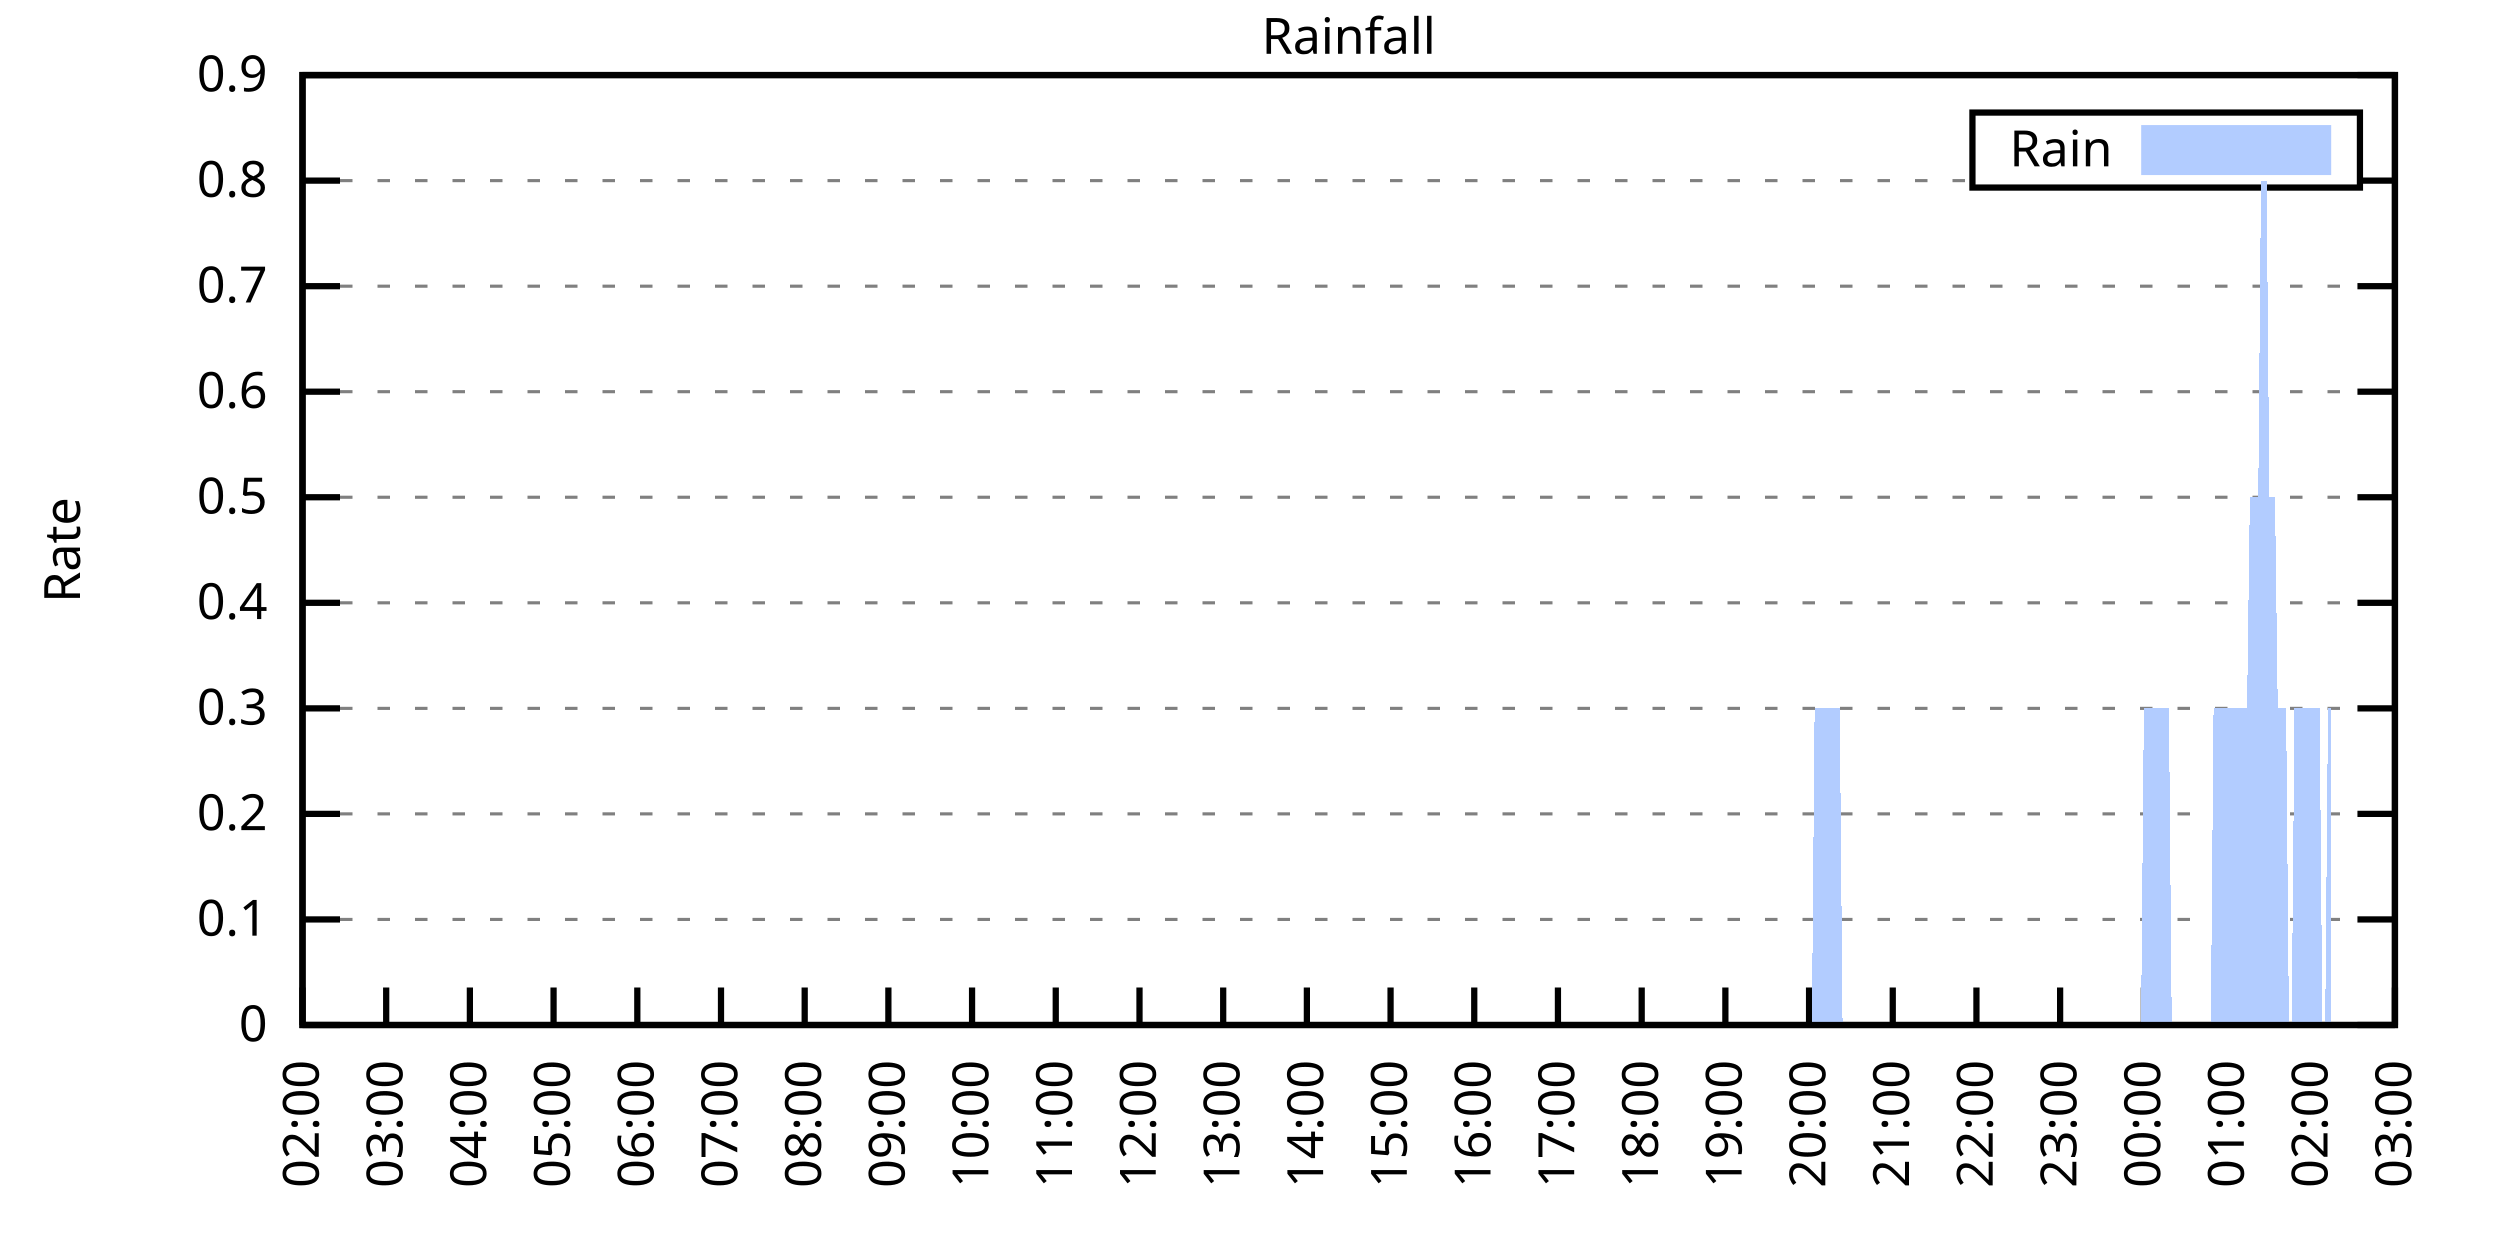
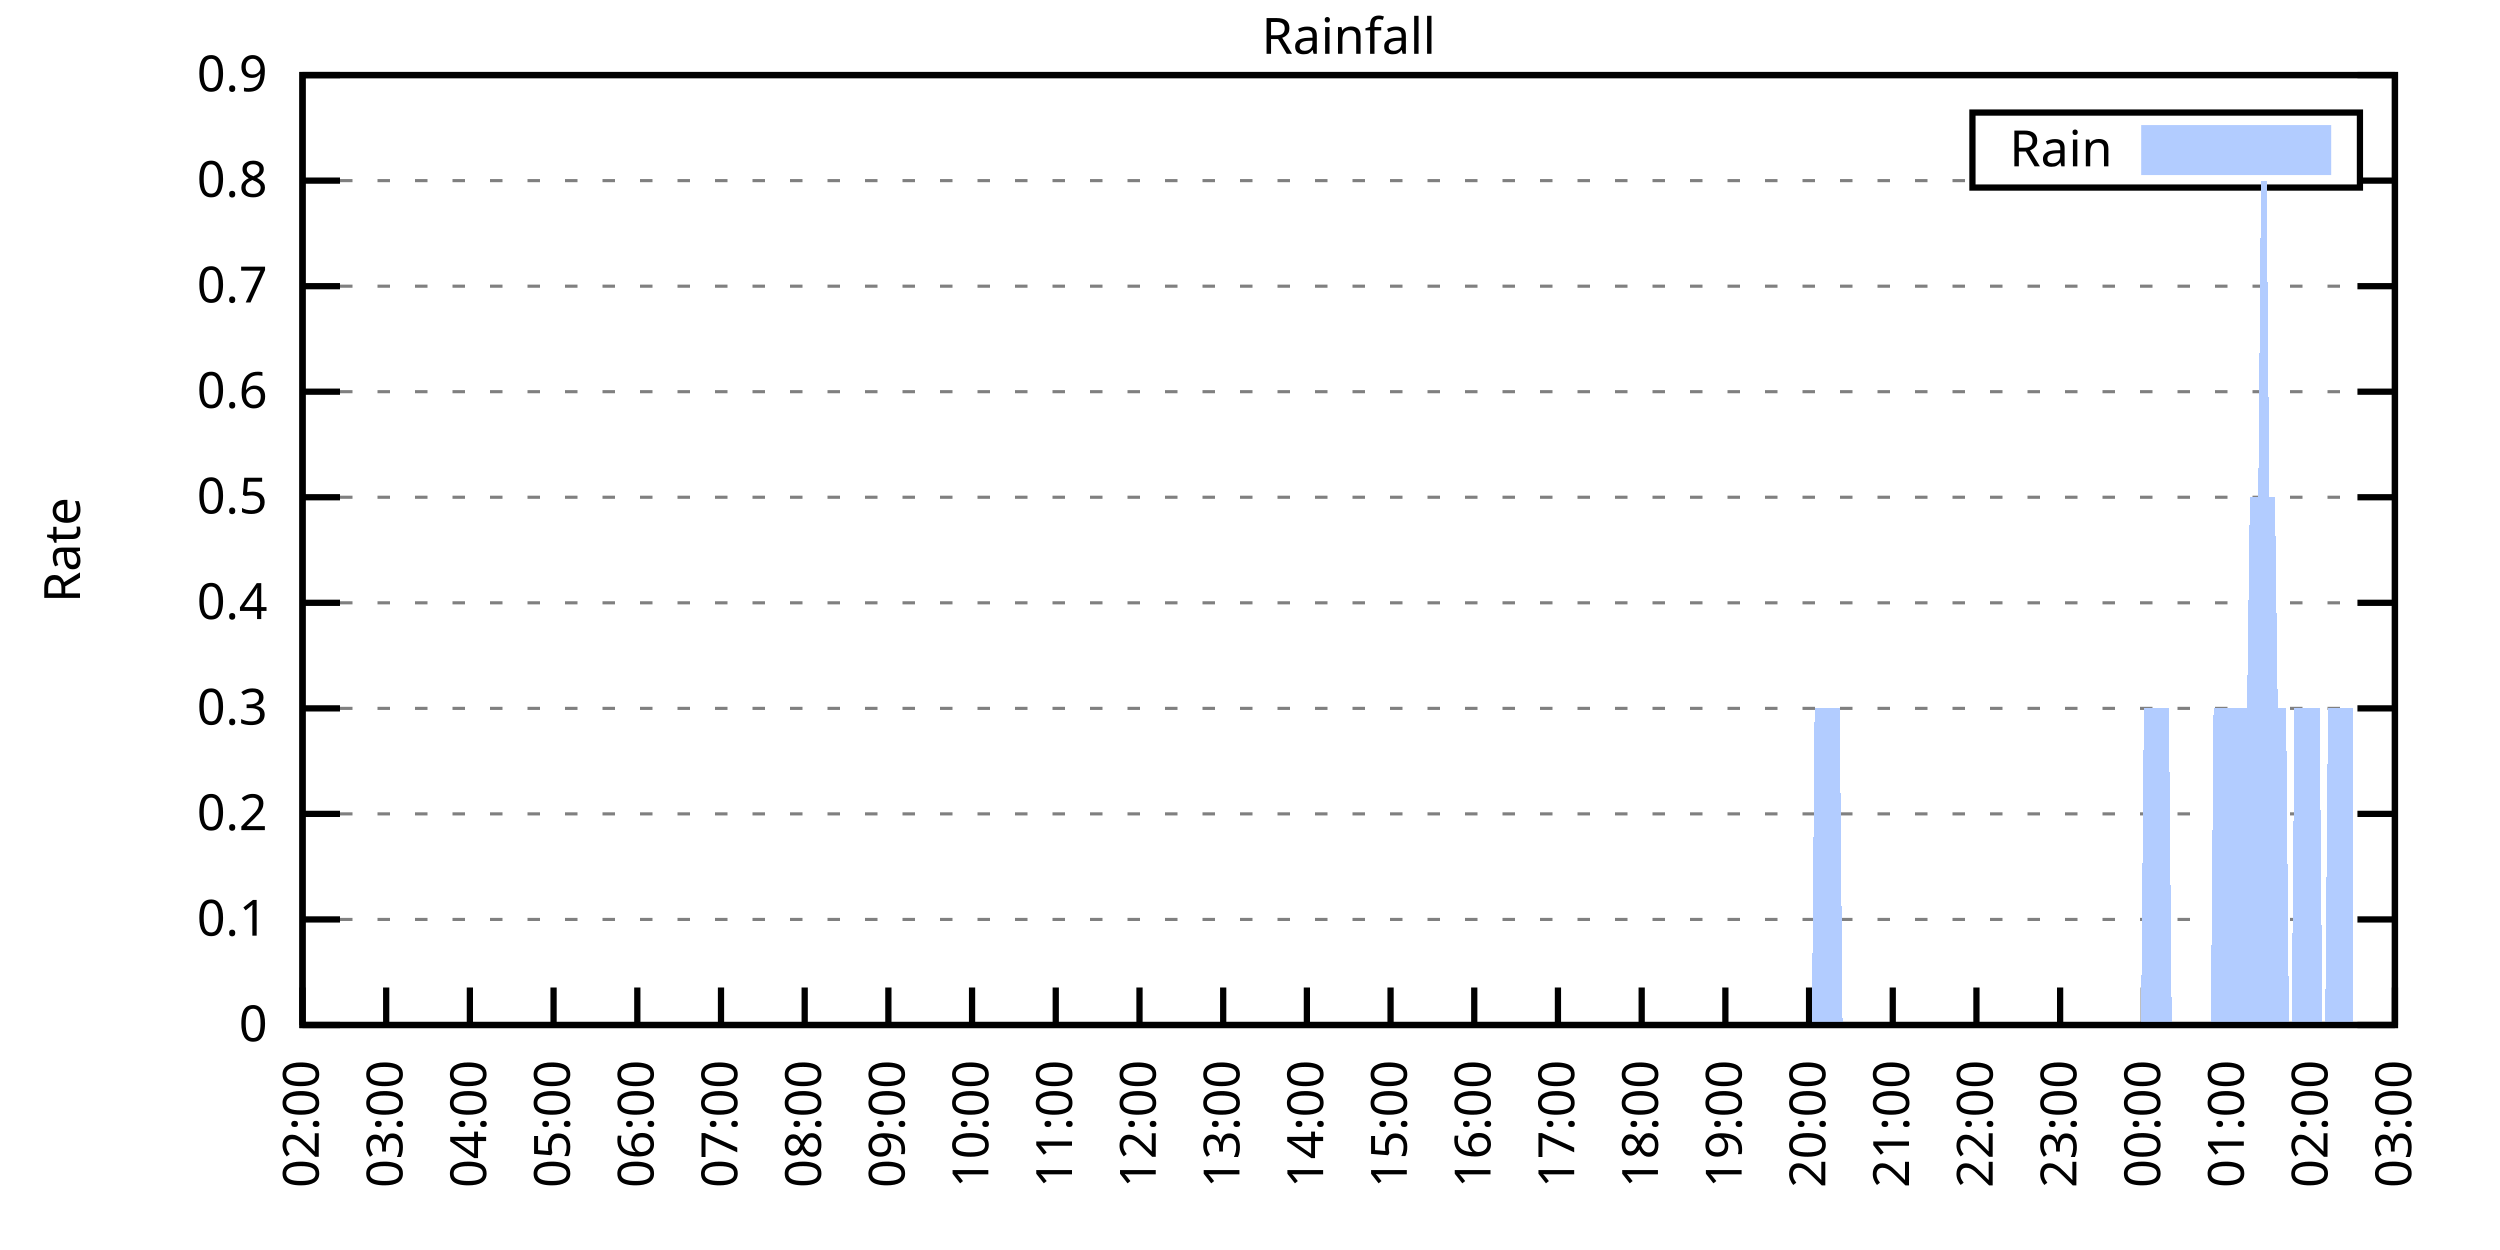
<svg xmlns="http://www.w3.org/2000/svg" xmlns:xlink="http://www.w3.org/1999/xlink" width="400" height="200" viewBox="0 0 400 200">
  <g id="gnuplot_canvas">
    <rect x="0" y="0" width="400" height="200" fill="none" />
    <defs>
      <circle id="gpDot" r="0.5" stroke-width="0.5" stroke="currentColor" />
      <path id="gpPt0" stroke-width="0.333" stroke="currentColor" d="M-1,0 h2 M0,-1 v2" />
      <path id="gpPt1" stroke-width="0.333" stroke="currentColor" d="M-1,-1 L1,1 M1,-1 L-1,1" />
      <path id="gpPt2" stroke-width="0.333" stroke="currentColor" d="M-1,0 L1,0 M0,-1 L0,1 M-1,-1 L1,1 M-1,1 L1,-1" />
      <rect id="gpPt3" stroke-width="0.333" stroke="currentColor" x="-1" y="-1" width="2" height="2" />
      <rect id="gpPt4" stroke-width="0.333" stroke="currentColor" fill="currentColor" x="-1" y="-1" width="2" height="2" />
      <circle id="gpPt5" stroke-width="0.333" stroke="currentColor" cx="0" cy="0" r="1" />
      <use xlink:href="#gpPt5" id="gpPt6" fill="currentColor" stroke="none" />
      <path id="gpPt7" stroke-width="0.333" stroke="currentColor" d="M0,-1.33 L-1.33,0.67 L1.33,0.67 z" />
      <use xlink:href="#gpPt7" id="gpPt8" fill="currentColor" stroke="none" />
      <use xlink:href="#gpPt7" id="gpPt9" stroke="currentColor" transform="rotate(180)" />
      <use xlink:href="#gpPt9" id="gpPt10" fill="currentColor" stroke="none" />
      <use xlink:href="#gpPt3" id="gpPt11" stroke="currentColor" transform="rotate(45)" />
      <use xlink:href="#gpPt11" id="gpPt12" fill="currentColor" stroke="none" />
      <path id="gpPt13" stroke-width="0.333" stroke="currentColor" d="M0,1.330 L1.265,0.411 L0.782,-1.067 L-0.782,-1.076 L-1.265,0.411 z" />
      <use xlink:href="#gpPt13" id="gpPt14" fill="currentColor" stroke="none" />
      <filter id="textbox" filterUnits="objectBoundingBox" x="0" y="0" height="1" width="1">
        <feFlood flood-color="white" flood-opacity="1" result="bgnd" />
        <feComposite in="SourceGraphic" in2="bgnd" operator="atop" />
      </filter>
      <filter id="greybox" filterUnits="objectBoundingBox" x="0" y="0" height="1" width="1">
        <feFlood flood-color="lightgrey" flood-opacity="1" result="grey" />
        <feComposite in="SourceGraphic" in2="grey" operator="atop" />
      </filter>
    </defs>
    <g fill="none" color="white" stroke="currentColor" stroke-width="1.00" stroke-linecap="butt" stroke-linejoin="miter">
</g>
    <g fill="none" color="black" stroke="currentColor" stroke-width="1.00" stroke-linecap="butt" stroke-linejoin="miter">
      <g stroke="none" shape-rendering="crispEdges">
        <polygon fill="rgb(255, 255, 255)" points="48.40,164.00 383.18,164.00 383.18,12.02 48.40,12.02 " />
      </g>
    </g>
    <g fill="none" color="black" stroke="currentColor" stroke-width="1.00" stroke-linecap="butt" stroke-linejoin="miter">
</g>
    <g fill="none" color="black" stroke="black" stroke-width="0.50" stroke-linecap="butt" stroke-linejoin="miter">
</g>
    <g fill="none" color="gray" stroke="currentColor" stroke-width="0.50" stroke-linecap="butt" stroke-linejoin="miter">
      <path stroke="gray" stroke-dasharray="2,4" class="gridline" d="M48.40,164.00 L383.19,164.00  " />
    </g>
    <g fill="none" color="gray" stroke="gray" stroke-width="1.00" stroke-linecap="butt" stroke-linejoin="miter">
</g>
    <g fill="none" color="black" stroke="currentColor" stroke-width="1.00" stroke-linecap="butt" stroke-linejoin="miter">
      <path stroke="black" d="M48.40,164.00 L54.40,164.00 M383.19,164.00 L377.19,164.00  " />
      <g transform="translate(42.80,166.60)" stroke="none" fill="black" font-family="Sans" font-size="8.00" text-anchor="end">
        <text>
          <tspan font-family="Sans"> 0</tspan>
        </text>
      </g>
    </g>
    <g fill="none" color="black" stroke="currentColor" stroke-width="1.00" stroke-linecap="butt" stroke-linejoin="miter">
</g>
    <g fill="none" color="black" stroke="black" stroke-width="0.50" stroke-linecap="butt" stroke-linejoin="miter">
</g>
    <g fill="none" color="gray" stroke="currentColor" stroke-width="0.50" stroke-linecap="butt" stroke-linejoin="miter">
      <path stroke="gray" stroke-dasharray="2,4" class="gridline" d="M48.40,147.11 L383.19,147.11  " />
    </g>
    <g fill="none" color="gray" stroke="gray" stroke-width="1.00" stroke-linecap="butt" stroke-linejoin="miter">
</g>
    <g fill="none" color="black" stroke="currentColor" stroke-width="1.00" stroke-linecap="butt" stroke-linejoin="miter">
      <path stroke="black" d="M48.40,147.11 L54.40,147.11 M383.19,147.11 L377.19,147.11  " />
      <g transform="translate(42.80,149.71)" stroke="none" fill="black" font-family="Sans" font-size="8.00" text-anchor="end">
        <text>
          <tspan font-family="Sans"> 0.1</tspan>
        </text>
      </g>
    </g>
    <g fill="none" color="black" stroke="currentColor" stroke-width="1.00" stroke-linecap="butt" stroke-linejoin="miter">
</g>
    <g fill="none" color="black" stroke="black" stroke-width="0.50" stroke-linecap="butt" stroke-linejoin="miter">
</g>
    <g fill="none" color="gray" stroke="currentColor" stroke-width="0.50" stroke-linecap="butt" stroke-linejoin="miter">
      <path stroke="gray" stroke-dasharray="2,4" class="gridline" d="M48.40,130.22 L383.19,130.22  " />
    </g>
    <g fill="none" color="gray" stroke="gray" stroke-width="1.00" stroke-linecap="butt" stroke-linejoin="miter">
</g>
    <g fill="none" color="black" stroke="currentColor" stroke-width="1.00" stroke-linecap="butt" stroke-linejoin="miter">
      <path stroke="black" d="M48.40,130.22 L54.40,130.22 M383.19,130.22 L377.19,130.22  " />
      <g transform="translate(42.80,132.82)" stroke="none" fill="black" font-family="Sans" font-size="8.00" text-anchor="end">
        <text>
          <tspan font-family="Sans"> 0.2</tspan>
        </text>
      </g>
    </g>
    <g fill="none" color="black" stroke="currentColor" stroke-width="1.00" stroke-linecap="butt" stroke-linejoin="miter">
</g>
    <g fill="none" color="black" stroke="black" stroke-width="0.50" stroke-linecap="butt" stroke-linejoin="miter">
</g>
    <g fill="none" color="gray" stroke="currentColor" stroke-width="0.50" stroke-linecap="butt" stroke-linejoin="miter">
      <path stroke="gray" stroke-dasharray="2,4" class="gridline" d="M48.40,113.34 L383.19,113.34  " />
    </g>
    <g fill="none" color="gray" stroke="gray" stroke-width="1.00" stroke-linecap="butt" stroke-linejoin="miter">
</g>
    <g fill="none" color="black" stroke="currentColor" stroke-width="1.00" stroke-linecap="butt" stroke-linejoin="miter">
      <path stroke="black" d="M48.40,113.34 L54.40,113.34 M383.19,113.34 L377.19,113.34  " />
      <g transform="translate(42.80,115.94)" stroke="none" fill="black" font-family="Sans" font-size="8.00" text-anchor="end">
        <text>
          <tspan font-family="Sans"> 0.3</tspan>
        </text>
      </g>
    </g>
    <g fill="none" color="black" stroke="currentColor" stroke-width="1.00" stroke-linecap="butt" stroke-linejoin="miter">
</g>
    <g fill="none" color="black" stroke="black" stroke-width="0.50" stroke-linecap="butt" stroke-linejoin="miter">
</g>
    <g fill="none" color="gray" stroke="currentColor" stroke-width="0.50" stroke-linecap="butt" stroke-linejoin="miter">
      <path stroke="gray" stroke-dasharray="2,4" class="gridline" d="M48.40,96.45 L383.19,96.45  " />
    </g>
    <g fill="none" color="gray" stroke="gray" stroke-width="1.00" stroke-linecap="butt" stroke-linejoin="miter">
</g>
    <g fill="none" color="black" stroke="currentColor" stroke-width="1.00" stroke-linecap="butt" stroke-linejoin="miter">
      <path stroke="black" d="M48.40,96.45 L54.40,96.45 M383.19,96.45 L377.19,96.45  " />
      <g transform="translate(42.80,99.05)" stroke="none" fill="black" font-family="Sans" font-size="8.00" text-anchor="end">
        <text>
          <tspan font-family="Sans"> 0.4</tspan>
        </text>
      </g>
    </g>
    <g fill="none" color="black" stroke="currentColor" stroke-width="1.00" stroke-linecap="butt" stroke-linejoin="miter">
</g>
    <g fill="none" color="black" stroke="black" stroke-width="0.50" stroke-linecap="butt" stroke-linejoin="miter">
</g>
    <g fill="none" color="gray" stroke="currentColor" stroke-width="0.50" stroke-linecap="butt" stroke-linejoin="miter">
      <path stroke="gray" stroke-dasharray="2,4" class="gridline" d="M48.40,79.56 L383.19,79.56  " />
    </g>
    <g fill="none" color="gray" stroke="gray" stroke-width="1.00" stroke-linecap="butt" stroke-linejoin="miter">
</g>
    <g fill="none" color="black" stroke="currentColor" stroke-width="1.00" stroke-linecap="butt" stroke-linejoin="miter">
      <path stroke="black" d="M48.40,79.56 L54.40,79.56 M383.19,79.56 L377.19,79.56  " />
      <g transform="translate(42.80,82.16)" stroke="none" fill="black" font-family="Sans" font-size="8.00" text-anchor="end">
        <text>
          <tspan font-family="Sans"> 0.5</tspan>
        </text>
      </g>
    </g>
    <g fill="none" color="black" stroke="currentColor" stroke-width="1.00" stroke-linecap="butt" stroke-linejoin="miter">
</g>
    <g fill="none" color="black" stroke="black" stroke-width="0.50" stroke-linecap="butt" stroke-linejoin="miter">
</g>
    <g fill="none" color="gray" stroke="currentColor" stroke-width="0.50" stroke-linecap="butt" stroke-linejoin="miter">
      <path stroke="gray" stroke-dasharray="2,4" class="gridline" d="M48.40,62.67 L383.19,62.67  " />
    </g>
    <g fill="none" color="gray" stroke="gray" stroke-width="1.00" stroke-linecap="butt" stroke-linejoin="miter">
</g>
    <g fill="none" color="black" stroke="currentColor" stroke-width="1.00" stroke-linecap="butt" stroke-linejoin="miter">
      <path stroke="black" d="M48.40,62.67 L54.40,62.67 M383.19,62.67 L377.19,62.67  " />
      <g transform="translate(42.80,65.27)" stroke="none" fill="black" font-family="Sans" font-size="8.00" text-anchor="end">
        <text>
          <tspan font-family="Sans"> 0.6</tspan>
        </text>
      </g>
    </g>
    <g fill="none" color="black" stroke="currentColor" stroke-width="1.00" stroke-linecap="butt" stroke-linejoin="miter">
</g>
    <g fill="none" color="black" stroke="black" stroke-width="0.50" stroke-linecap="butt" stroke-linejoin="miter">
</g>
    <g fill="none" color="gray" stroke="currentColor" stroke-width="0.50" stroke-linecap="butt" stroke-linejoin="miter">
      <path stroke="gray" stroke-dasharray="2,4" class="gridline" d="M48.40,45.79 L383.19,45.79  " />
    </g>
    <g fill="none" color="gray" stroke="gray" stroke-width="1.00" stroke-linecap="butt" stroke-linejoin="miter">
</g>
    <g fill="none" color="black" stroke="currentColor" stroke-width="1.00" stroke-linecap="butt" stroke-linejoin="miter">
      <path stroke="black" d="M48.40,45.79 L54.40,45.79 M383.19,45.79 L377.19,45.79  " />
      <g transform="translate(42.80,48.39)" stroke="none" fill="black" font-family="Sans" font-size="8.00" text-anchor="end">
        <text>
          <tspan font-family="Sans"> 0.7</tspan>
        </text>
      </g>
    </g>
    <g fill="none" color="black" stroke="currentColor" stroke-width="1.00" stroke-linecap="butt" stroke-linejoin="miter">
</g>
    <g fill="none" color="black" stroke="black" stroke-width="0.50" stroke-linecap="butt" stroke-linejoin="miter">
</g>
    <g fill="none" color="gray" stroke="currentColor" stroke-width="0.50" stroke-linecap="butt" stroke-linejoin="miter">
      <path stroke="gray" stroke-dasharray="2,4" class="gridline" d="M48.40,28.90 L315.59,28.90 M377.59,28.90 L383.19,28.90  " />
    </g>
    <g fill="none" color="gray" stroke="gray" stroke-width="1.00" stroke-linecap="butt" stroke-linejoin="miter">
</g>
    <g fill="none" color="black" stroke="currentColor" stroke-width="1.00" stroke-linecap="butt" stroke-linejoin="miter">
      <path stroke="black" d="M48.40,28.90 L54.40,28.90 M383.19,28.90 L377.19,28.90  " />
      <g transform="translate(42.80,31.50)" stroke="none" fill="black" font-family="Sans" font-size="8.00" text-anchor="end">
        <text>
          <tspan font-family="Sans"> 0.8</tspan>
        </text>
      </g>
    </g>
    <g fill="none" color="black" stroke="currentColor" stroke-width="1.00" stroke-linecap="butt" stroke-linejoin="miter">
</g>
    <g fill="none" color="black" stroke="black" stroke-width="0.50" stroke-linecap="butt" stroke-linejoin="miter">
</g>
    <g fill="none" color="gray" stroke="currentColor" stroke-width="0.50" stroke-linecap="butt" stroke-linejoin="miter">
      <path stroke="gray" stroke-dasharray="2,4" class="gridline" d="M48.40,12.01 L383.19,12.01  " />
    </g>
    <g fill="none" color="gray" stroke="gray" stroke-width="1.00" stroke-linecap="butt" stroke-linejoin="miter">
</g>
    <g fill="none" color="black" stroke="currentColor" stroke-width="1.00" stroke-linecap="butt" stroke-linejoin="miter">
      <path stroke="black" d="M48.40,12.01 L54.40,12.01 M383.19,12.01 L377.19,12.01  " />
      <g transform="translate(42.80,14.61)" stroke="none" fill="black" font-family="Sans" font-size="8.00" text-anchor="end">
        <text>
          <tspan font-family="Sans"> 0.9</tspan>
        </text>
      </g>
    </g>
    <g fill="none" color="black" stroke="currentColor" stroke-width="1.00" stroke-linecap="butt" stroke-linejoin="miter">
      <path stroke="black" d="M48.40,164.00 L48.40,158.00  " />
      <g transform="translate(51.00,169.60) rotate(270.00)" stroke="none" fill="black" font-family="Sans" font-size="8.00" text-anchor="end">
        <text>
          <tspan font-family="Sans">02:00</tspan>
        </text>
      </g>
    </g>
    <g fill="none" color="black" stroke="currentColor" stroke-width="1.00" stroke-linecap="butt" stroke-linejoin="miter">
      <path stroke="black" d="M61.79,164.00 L61.79,158.00  " />
      <g transform="translate(64.39,169.60) rotate(270.00)" stroke="none" fill="black" font-family="Sans" font-size="8.00" text-anchor="end">
        <text>
          <tspan font-family="Sans">03:00</tspan>
        </text>
      </g>
    </g>
    <g fill="none" color="black" stroke="currentColor" stroke-width="1.00" stroke-linecap="butt" stroke-linejoin="miter">
      <path stroke="black" d="M75.18,164.00 L75.18,158.00  " />
      <g transform="translate(77.78,169.60) rotate(270.00)" stroke="none" fill="black" font-family="Sans" font-size="8.00" text-anchor="end">
        <text>
          <tspan font-family="Sans">04:00</tspan>
        </text>
      </g>
    </g>
    <g fill="none" color="black" stroke="currentColor" stroke-width="1.00" stroke-linecap="butt" stroke-linejoin="miter">
      <path stroke="black" d="M88.57,164.00 L88.57,158.00  " />
      <g transform="translate(91.17,169.60) rotate(270.00)" stroke="none" fill="black" font-family="Sans" font-size="8.00" text-anchor="end">
        <text>
          <tspan font-family="Sans">05:00</tspan>
        </text>
      </g>
    </g>
    <g fill="none" color="black" stroke="currentColor" stroke-width="1.00" stroke-linecap="butt" stroke-linejoin="miter">
      <path stroke="black" d="M101.97,164.00 L101.97,158.00  " />
      <g transform="translate(104.57,169.60) rotate(270.00)" stroke="none" fill="black" font-family="Sans" font-size="8.00" text-anchor="end">
        <text>
          <tspan font-family="Sans">06:00</tspan>
        </text>
      </g>
    </g>
    <g fill="none" color="black" stroke="currentColor" stroke-width="1.00" stroke-linecap="butt" stroke-linejoin="miter">
      <path stroke="black" d="M115.36,164.00 L115.36,158.00  " />
      <g transform="translate(117.96,169.60) rotate(270.00)" stroke="none" fill="black" font-family="Sans" font-size="8.00" text-anchor="end">
        <text>
          <tspan font-family="Sans">07:00</tspan>
        </text>
      </g>
    </g>
    <g fill="none" color="black" stroke="currentColor" stroke-width="1.00" stroke-linecap="butt" stroke-linejoin="miter">
      <path stroke="black" d="M128.75,164.00 L128.75,158.00  " />
      <g transform="translate(131.35,169.60) rotate(270.00)" stroke="none" fill="black" font-family="Sans" font-size="8.00" text-anchor="end">
        <text>
          <tspan font-family="Sans">08:00</tspan>
        </text>
      </g>
    </g>
    <g fill="none" color="black" stroke="currentColor" stroke-width="1.00" stroke-linecap="butt" stroke-linejoin="miter">
      <path stroke="black" d="M142.14,164.00 L142.14,158.00  " />
      <g transform="translate(144.74,169.60) rotate(270.00)" stroke="none" fill="black" font-family="Sans" font-size="8.00" text-anchor="end">
        <text>
          <tspan font-family="Sans">09:00</tspan>
        </text>
      </g>
    </g>
    <g fill="none" color="black" stroke="currentColor" stroke-width="1.00" stroke-linecap="butt" stroke-linejoin="miter">
      <path stroke="black" d="M155.53,164.00 L155.53,158.00  " />
      <g transform="translate(158.13,169.60) rotate(270.00)" stroke="none" fill="black" font-family="Sans" font-size="8.00" text-anchor="end">
        <text>
          <tspan font-family="Sans">10:00</tspan>
        </text>
      </g>
    </g>
    <g fill="none" color="black" stroke="currentColor" stroke-width="1.00" stroke-linecap="butt" stroke-linejoin="miter">
      <path stroke="black" d="M168.92,164.00 L168.92,158.00  " />
      <g transform="translate(171.52,169.60) rotate(270.00)" stroke="none" fill="black" font-family="Sans" font-size="8.00" text-anchor="end">
        <text>
          <tspan font-family="Sans">11:00</tspan>
        </text>
      </g>
    </g>
    <g fill="none" color="black" stroke="currentColor" stroke-width="1.00" stroke-linecap="butt" stroke-linejoin="miter">
      <path stroke="black" d="M182.32,164.00 L182.32,158.00  " />
      <g transform="translate(184.92,169.60) rotate(270.00)" stroke="none" fill="black" font-family="Sans" font-size="8.00" text-anchor="end">
        <text>
          <tspan font-family="Sans">12:00</tspan>
        </text>
      </g>
    </g>
    <g fill="none" color="black" stroke="currentColor" stroke-width="1.00" stroke-linecap="butt" stroke-linejoin="miter">
      <path stroke="black" d="M195.71,164.00 L195.71,158.00  " />
      <g transform="translate(198.31,169.60) rotate(270.00)" stroke="none" fill="black" font-family="Sans" font-size="8.00" text-anchor="end">
        <text>
          <tspan font-family="Sans">13:00</tspan>
        </text>
      </g>
    </g>
    <g fill="none" color="black" stroke="currentColor" stroke-width="1.00" stroke-linecap="butt" stroke-linejoin="miter">
      <path stroke="black" d="M209.10,164.00 L209.10,158.00  " />
      <g transform="translate(211.70,169.60) rotate(270.00)" stroke="none" fill="black" font-family="Sans" font-size="8.00" text-anchor="end">
        <text>
          <tspan font-family="Sans">14:00</tspan>
        </text>
      </g>
    </g>
    <g fill="none" color="black" stroke="currentColor" stroke-width="1.00" stroke-linecap="butt" stroke-linejoin="miter">
      <path stroke="black" d="M222.49,164.00 L222.49,158.00  " />
      <g transform="translate(225.09,169.60) rotate(270.00)" stroke="none" fill="black" font-family="Sans" font-size="8.00" text-anchor="end">
        <text>
          <tspan font-family="Sans">15:00</tspan>
        </text>
      </g>
    </g>
    <g fill="none" color="black" stroke="currentColor" stroke-width="1.00" stroke-linecap="butt" stroke-linejoin="miter">
      <path stroke="black" d="M235.88,164.00 L235.88,158.00  " />
      <g transform="translate(238.48,169.60) rotate(270.00)" stroke="none" fill="black" font-family="Sans" font-size="8.00" text-anchor="end">
        <text>
          <tspan font-family="Sans">16:00</tspan>
        </text>
      </g>
    </g>
    <g fill="none" color="black" stroke="currentColor" stroke-width="1.00" stroke-linecap="butt" stroke-linejoin="miter">
      <path stroke="black" d="M249.27,164.00 L249.27,158.00  " />
      <g transform="translate(251.87,169.60) rotate(270.00)" stroke="none" fill="black" font-family="Sans" font-size="8.00" text-anchor="end">
        <text>
          <tspan font-family="Sans">17:00</tspan>
        </text>
      </g>
    </g>
    <g fill="none" color="black" stroke="currentColor" stroke-width="1.00" stroke-linecap="butt" stroke-linejoin="miter">
      <path stroke="black" d="M262.67,164.00 L262.67,158.00  " />
      <g transform="translate(265.27,169.60) rotate(270.00)" stroke="none" fill="black" font-family="Sans" font-size="8.00" text-anchor="end">
        <text>
          <tspan font-family="Sans">18:00</tspan>
        </text>
      </g>
    </g>
    <g fill="none" color="black" stroke="currentColor" stroke-width="1.00" stroke-linecap="butt" stroke-linejoin="miter">
      <path stroke="black" d="M276.06,164.00 L276.06,158.00  " />
      <g transform="translate(278.66,169.60) rotate(270.00)" stroke="none" fill="black" font-family="Sans" font-size="8.00" text-anchor="end">
        <text>
          <tspan font-family="Sans">19:00</tspan>
        </text>
      </g>
    </g>
    <g fill="none" color="black" stroke="currentColor" stroke-width="1.00" stroke-linecap="butt" stroke-linejoin="miter">
      <path stroke="black" d="M289.45,164.00 L289.45,158.00  " />
      <g transform="translate(292.05,169.60) rotate(270.00)" stroke="none" fill="black" font-family="Sans" font-size="8.00" text-anchor="end">
        <text>
          <tspan font-family="Sans">20:00</tspan>
        </text>
      </g>
    </g>
    <g fill="none" color="black" stroke="currentColor" stroke-width="1.00" stroke-linecap="butt" stroke-linejoin="miter">
      <path stroke="black" d="M302.84,164.00 L302.84,158.00  " />
      <g transform="translate(305.44,169.60) rotate(270.00)" stroke="none" fill="black" font-family="Sans" font-size="8.00" text-anchor="end">
        <text>
          <tspan font-family="Sans">21:00</tspan>
        </text>
      </g>
    </g>
    <g fill="none" color="black" stroke="currentColor" stroke-width="1.00" stroke-linecap="butt" stroke-linejoin="miter">
      <path stroke="black" d="M316.23,164.00 L316.23,158.00  " />
      <g transform="translate(318.83,169.60) rotate(270.00)" stroke="none" fill="black" font-family="Sans" font-size="8.00" text-anchor="end">
        <text>
          <tspan font-family="Sans">22:00</tspan>
        </text>
      </g>
    </g>
    <g fill="none" color="black" stroke="currentColor" stroke-width="1.00" stroke-linecap="butt" stroke-linejoin="miter">
      <path stroke="black" d="M329.62,164.00 L329.62,158.00  " />
      <g transform="translate(332.22,169.60) rotate(270.00)" stroke="none" fill="black" font-family="Sans" font-size="8.00" text-anchor="end">
        <text>
          <tspan font-family="Sans">23:00</tspan>
        </text>
      </g>
    </g>
    <g fill="none" color="black" stroke="currentColor" stroke-width="1.00" stroke-linecap="butt" stroke-linejoin="miter">
      <path stroke="black" d="M343.02,164.00 L343.02,158.00  " />
      <g transform="translate(345.62,169.60) rotate(270.00)" stroke="none" fill="black" font-family="Sans" font-size="8.00" text-anchor="end">
        <text>
          <tspan font-family="Sans">00:00</tspan>
        </text>
      </g>
    </g>
    <g fill="none" color="black" stroke="currentColor" stroke-width="1.00" stroke-linecap="butt" stroke-linejoin="miter">
      <path stroke="black" d="M356.41,164.00 L356.41,158.00  " />
      <g transform="translate(359.01,169.60) rotate(270.00)" stroke="none" fill="black" font-family="Sans" font-size="8.00" text-anchor="end">
        <text>
          <tspan font-family="Sans">01:00</tspan>
        </text>
      </g>
    </g>
    <g fill="none" color="black" stroke="currentColor" stroke-width="1.00" stroke-linecap="butt" stroke-linejoin="miter">
      <path stroke="black" d="M369.80,164.00 L369.80,158.00  " />
      <g transform="translate(372.40,169.60) rotate(270.00)" stroke="none" fill="black" font-family="Sans" font-size="8.00" text-anchor="end">
        <text>
          <tspan font-family="Sans">02:00</tspan>
        </text>
      </g>
    </g>
    <g fill="none" color="black" stroke="currentColor" stroke-width="1.00" stroke-linecap="butt" stroke-linejoin="miter">
      <path stroke="black" d="M383.19,164.00 L383.19,158.00  " />
      <g transform="translate(385.79,169.60) rotate(270.00)" stroke="none" fill="black" font-family="Sans" font-size="8.00" text-anchor="end">
        <text>
          <tspan font-family="Sans">03:00</tspan>
        </text>
      </g>
    </g>
    <g fill="none" color="black" stroke="currentColor" stroke-width="1.00" stroke-linecap="butt" stroke-linejoin="miter">
</g>
    <g fill="none" color="black" stroke="currentColor" stroke-width="1.00" stroke-linecap="butt" stroke-linejoin="miter">
      <path stroke="black" d="M48.40,12.01 L48.40,164.00 L383.19,164.00 L383.19,12.01 L48.40,12.01 Z  " />
    </g>
    <g fill="none" color="black" stroke="currentColor" stroke-width="1.00" stroke-linecap="butt" stroke-linejoin="miter">
</g>
    <g fill="none" color="black" stroke="currentColor" stroke-width="1.00" stroke-linecap="butt" stroke-linejoin="miter">
      <path stroke="black" d="M315.59,30.01 L315.59,18.01 L377.59,18.01 L377.59,30.01 L315.59,30.01 Z  " />
    </g>
    <g id="Rainfall_plot_1">
      <g fill="none" color="white" stroke="black" stroke-width="2.00" stroke-linecap="butt" stroke-linejoin="miter">
</g>
      <g fill="none" color="black" stroke="currentColor" stroke-width="2.00" stroke-linecap="butt" stroke-linejoin="miter">
        <g transform="translate(337.99,26.61)" stroke="none" fill="black" font-family="Sans" font-size="8.00" text-anchor="end">
          <text>
            <tspan font-family="Sans">Rain</tspan>
          </text>
        </g>
      </g>
      <g fill="none" color="black" stroke="currentColor" stroke-width="2.00" stroke-linecap="butt" stroke-linejoin="miter">
        <g stroke="none" shape-rendering="crispEdges">
          <polygon fill="rgb(178, 204, 255)" points="343.59,27.01 371.99,27.01 371.99,21.01 343.59,21.01 " />
        </g>
        <path stroke="rgb(178, 204, 255)" d="M343.59,27.01 L371.99,27.01 L371.99,21.01 L343.59,21.01 L343.59,27.01 Z  " />
      </g>
      <g fill="none" color="black" stroke="currentColor" stroke-width="2.00" stroke-linecap="butt" stroke-linejoin="miter">
        <g stroke="none" shape-rendering="crispEdges">
-           <polygon fill="rgb(178, 204, 255)" points="51.97,164.00 52.42,164.00 52.86,164.00 53.31,164.00 53.76,164.00 54.20,164.00 54.65,164.00 55.10,164.00 55.54,164.00 55.99,164.00 56.43,164.00 56.88,164.00 57.33,164.00 57.77,164.00 58.22,164.00 58.67,164.00 59.11,164.00 59.56,164.00 60.01,164.00 60.45,164.00 60.90,164.00 61.35,164.00 61.79,164.00 62.24,164.00 62.68,164.00 63.13,164.00 63.58,164.00 64.02,164.00 64.47,164.00 64.92,164.00 65.36,164.00 65.81,164.00 66.26,164.00 66.70,164.00 67.15,164.00 67.59,164.00 68.04,164.00 68.49,164.00 68.93,164.00 69.38,164.00 69.83,164.00 70.27,164.00 70.72,164.00 71.17,164.00 71.61,164.00 72.06,164.00 72.50,164.00 72.95,164.00 73.40,164.00 73.84,164.00 74.29,164.00 74.74,164.00 75.18,164.00 75.63,164.00 76.08,164.00 76.52,164.00 76.97,164.00 77.42,164.00 77.86,164.00 78.31,164.00 78.75,164.00 79.20,164.00 79.65,164.00 80.09,164.00 80.54,164.00 80.99,164.00 81.43,164.00 81.88,164.00 82.33,164.00 82.77,164.00 83.22,164.00 83.66,164.00 84.11,164.00 84.56,164.00 85.00,164.00 85.45,164.00 85.90,164.00 86.34,164.00 86.79,164.00 87.24,164.00 87.68,164.00 88.13,164.00 88.57,164.00 89.02,164.00 89.47,164.00 89.91,164.00 90.36,164.00 90.81,164.00 91.25,164.00 91.70,164.00 92.15,164.00 92.59,164.00 93.04,164.00 93.49,164.00 93.93,164.00 94.38,164.00 94.82,164.00 95.27,164.00 95.72,164.00 96.16,164.00 96.61,164.00 97.06,164.00 97.50,164.00 97.95,164.00 98.40,164.00 98.84,164.00 99.29,164.00 99.73,164.00 100.18,164.00 100.63,164.00 101.07,164.00 101.52,164.00 101.97,164.00 102.41,164.00 102.86,164.00 103.31,164.00 103.75,164.00 104.20,164.00 104.64,164.00 105.09,164.00 105.54,164.00 105.98,164.00 106.43,164.00 106.88,164.00 107.32,164.00 107.77,164.00 108.22,164.00 108.66,164.00 109.11,164.00 109.55,164.00 110.00,164.00 110.45,164.00 110.89,164.00 111.34,164.00 111.79,164.00 112.23,164.00 112.68,164.00 113.13,164.00 113.57,164.00 114.02,164.00 114.47,164.00 114.91,164.00 115.36,164.00 115.80,164.00 116.25,164.00 116.70,164.00 117.14,164.00 117.59,164.00 118.04,164.00 118.48,164.00 118.93,164.00 119.38,164.00 119.82,164.00 120.27,164.00 120.71,164.00 121.16,164.00 121.61,164.00 122.05,164.00 122.50,164.00 122.95,164.00 123.39,164.00 123.84,164.00 124.29,164.00 124.73,164.00 125.18,164.00 125.62,164.00 126.07,164.00 126.52,164.00 126.96,164.00 127.41,164.00 127.86,164.00 128.30,164.00 128.75,164.00 129.20,164.00 129.64,164.00 130.09,164.00 130.54,164.00 130.98,164.00 131.43,164.00 131.87,164.00 132.32,164.00 132.77,164.00 133.21,164.00 133.66,164.00 134.11,164.00 134.55,164.00 135.00,164.00 135.45,164.00 135.89,164.00 136.34,164.00 136.78,164.00 137.23,164.00 137.68,164.00 138.12,164.00 138.57,164.00 139.02,164.00 139.46,164.00 139.91,164.00 140.36,164.00 140.80,164.00 141.25,164.00 141.69,164.00 142.14,164.00 142.59,164.00 143.03,164.00 143.48,164.00 143.93,164.00 144.37,164.00 144.82,164.00 145.27,164.00 145.71,164.00 146.16,164.00 146.61,164.00 147.05,164.00 147.50,164.00 147.94,164.00 148.39,164.00 148.84,164.00 149.28,164.00 149.73,164.00 150.18,164.00 150.62,164.00 151.07,164.00 151.52,164.00 151.96,164.00 152.41,164.00 152.85,164.00 153.30,164.00 153.75,164.00 154.19,164.00 154.64,164.00 155.09,164.00 155.53,164.00 155.98,164.00 156.43,164.00 156.87,164.00 157.32,164.00 157.76,164.00 158.21,164.00 158.66,164.00 159.10,164.00 159.55,164.00 160.00,164.00 160.44,164.00 160.89,164.00 161.34,164.00 161.78,164.00 162.23,164.00 162.67,164.00 163.12,164.00 163.57,164.00 164.01,164.00 164.46,164.00 164.91,164.00 165.35,164.00 165.80,164.00 166.25,164.00 166.69,164.00 167.14,164.00 167.59,164.00 168.03,164.00 168.48,164.00 168.92,164.00 169.37,164.00 169.82,164.00 170.26,164.00 170.71,164.00 171.16,164.00 171.60,164.00 172.05,164.00 172.50,164.00 172.94,164.00 173.39,164.00 173.83,164.00 174.28,164.00 174.73,164.00 175.17,164.00 175.62,164.00 176.07,164.00 176.51,164.00 176.96,164.00 177.41,164.00 177.85,164.00 178.30,164.00 178.74,164.00 179.19,164.00 179.64,164.00 180.08,164.00 180.53,164.00 180.98,164.00 181.42,164.00 181.87,164.00 182.32,164.00 182.76,164.00 183.21,164.00 183.66,164.00 184.10,164.00 184.55,164.00 184.99,164.00 185.44,164.00 185.89,164.00 186.33,164.00 186.78,164.00 187.23,164.00 187.67,164.00 188.12,164.00 188.57,164.00 189.01,164.00 189.46,164.00 189.90,164.00 190.35,164.00 190.80,164.00 191.24,164.00 191.69,164.00 192.14,164.00 192.58,164.00 193.03,164.00 193.48,164.00 193.92,164.00 194.37,164.00 194.81,164.00 195.26,164.00 195.71,164.00 196.15,164.00 196.60,164.00 197.05,164.00 197.49,164.00 197.94,164.00 198.39,164.00 198.83,164.00 199.28,164.00 199.73,164.00 200.17,164.00 200.62,164.00 201.06,164.00 201.51,164.00 201.96,164.00 202.40,164.00 202.85,164.00 203.30,164.00 203.74,164.00 204.19,164.00 204.64,164.00 205.08,164.00 205.53,164.00 205.97,164.00 206.42,164.00 206.87,164.00 207.31,164.00 207.76,164.00 208.21,164.00 208.65,164.00 209.10,164.00 209.55,164.00 209.99,164.00 210.44,164.00 210.88,164.00 211.33,164.00 211.78,164.00 212.22,164.00 212.67,164.00 213.12,164.00 213.56,164.00 214.01,164.00 214.46,164.00 214.90,164.00 215.35,164.00 215.80,164.00 216.24,164.00 216.69,164.00 217.13,164.00 217.58,164.00 218.03,164.00 218.47,164.00 218.92,164.00 219.37,164.00 219.81,164.00 220.26,164.00 220.71,164.00 221.15,164.00 221.60,164.00 222.04,164.00 222.49,164.00 222.94,164.00 223.38,164.00 223.83,164.00 224.28,164.00 224.72,164.00 225.17,164.00 225.62,164.00 226.06,164.00 226.51,164.00 226.95,164.00 227.40,164.00 227.85,164.00 228.29,164.00 228.74,164.00 229.19,164.00 229.63,164.00 230.08,164.00 230.53,164.00 230.97,164.00 231.42,164.00 231.86,164.00 232.31,164.00 232.76,164.00 233.20,164.00 233.65,164.00 234.10,164.00 234.54,164.00 234.99,164.00 235.44,164.00 235.88,164.00 236.33,164.00 236.78,164.00 237.22,164.00 237.67,164.00 238.11,164.00 238.56,164.00 239.01,164.00 239.45,164.00 239.90,164.00 240.35,164.00 240.79,164.00 241.24,164.00 241.69,164.00 242.13,164.00 242.58,164.00 243.02,164.00 243.47,164.00 243.92,164.00 244.36,164.00 244.81,164.00 245.26,164.00 245.70,164.00 246.15,164.00 246.60,164.00 247.04,164.00 247.49,164.00 247.93,164.00 248.38,164.00 248.83,164.00 249.27,164.00 249.72,164.00 250.17,164.00 250.61,164.00 251.06,164.00 251.51,164.00 251.95,164.00 252.40,164.00 252.85,164.00 253.29,164.00 253.74,164.00 254.18,164.00 254.63,164.00 255.08,164.00 255.52,164.00 255.97,164.00 256.42,164.00 256.86,164.00 257.31,164.00 257.76,164.00 258.20,164.00 258.65,164.00 259.09,164.00 259.54,164.00 259.99,164.00 260.43,164.00 260.88,164.00 261.33,164.00 261.77,164.00 262.22,164.00 262.67,164.00 263.11,164.00 263.56,164.00 264.00,164.00 264.45,164.00 264.90,164.00 265.34,164.00 265.79,164.00 266.24,164.00 266.68,164.00 267.13,164.00 267.58,164.00 268.02,164.00 268.47,164.00 268.92,164.00 269.36,164.00 269.81,164.00 270.25,164.00 270.70,164.00 271.15,164.00 271.59,164.00 272.04,164.00 272.49,164.00 272.93,164.00 273.38,164.00 273.83,164.00 274.27,164.00 274.72,164.00 275.16,164.00 275.61,164.00 276.06,164.00 276.50,164.00 276.95,164.00 277.40,164.00 277.84,164.00 278.29,164.00 278.74,164.00 279.18,164.00 279.63,164.00 280.07,164.00 280.52,164.00 280.97,164.00 281.41,164.00 281.86,164.00 282.31,164.00 282.75,164.00 283.20,164.00 283.65,164.00 283.87,164.00 284.09,164.00 284.54,164.00 284.98,164.00 285.43,164.00 285.88,164.00 286.32,164.00 286.77,164.00 287.22,164.00 287.66,164.00 288.11,164.00 288.56,164.00 289.00,164.00 289.45,164.00 289.90,164.00 290.34,113.34 290.79,113.34 291.23,113.34 291.68,113.34 292.13,113.34 292.57,113.34 293.02,113.34 293.47,113.34 293.91,113.34 294.36,113.34 294.81,164.00 295.25,164.00 295.70,164.00 296.14,164.00 296.59,164.00 297.04,164.00 297.48,164.00 297.93,164.00 298.38,164.00 298.82,164.00 299.27,164.00 299.72,164.00 300.16,164.00 300.61,164.00 301.05,164.00 301.50,164.00 301.95,164.00 302.39,164.00 302.84,164.00 303.29,164.00 303.73,164.00 304.18,164.00 304.63,164.00 305.07,164.00 305.52,164.00 305.97,164.00 306.41,164.00 306.86,164.00 307.30,164.00 307.75,164.00 308.20,164.00 308.64,164.00 309.09,164.00 309.54,164.00 309.98,164.00 310.43,164.00 310.88,164.00 311.32,164.00 311.77,164.00 312.21,164.00 312.66,164.00 313.11,164.00 313.55,164.00 314.00,164.00 314.45,164.00 314.89,164.00 315.34,164.00 315.79,164.00 316.23,164.00 316.68,164.00 317.12,164.00 317.57,164.00 318.02,164.00 318.46,164.00 318.91,164.00 319.36,164.00 319.80,164.00 320.25,164.00 320.70,164.00 321.14,164.00 321.59,164.00 322.04,164.00 322.48,164.00 322.93,164.00 323.37,164.00 323.82,164.00 324.27,164.00 324.71,164.00 325.16,164.00 325.61,164.00 326.05,164.00 326.50,164.00 326.95,164.00 327.39,164.00 327.84,164.00 328.28,164.00 328.73,164.00 329.18,164.00 329.62,164.00 330.07,164.00 330.52,164.00 330.96,164.00 331.41,164.00 331.86,164.00 332.30,164.00 332.75,164.00 333.19,164.00 333.64,164.00 334.09,164.00 334.53,164.00 334.98,164.00 335.43,164.00 335.87,164.00 336.32,164.00 336.77,164.00 337.21,164.00 337.66,164.00 338.10,164.00 338.55,164.00 339.00,164.00 339.44,164.00 339.89,164.00 340.34,164.00 340.78,164.00 341.23,164.00 341.68,164.00 342.12,164.00 342.57,164.00 343.02,113.34 343.46,113.34 343.91,113.34 344.35,113.34 344.80,113.34 345.25,113.34 345.69,113.34 346.14,113.34 346.59,113.34 347.03,113.34 347.48,164.00 347.93,164.00 348.37,164.00 348.82,164.00 349.26,164.00 349.71,164.00 350.16,164.00 350.60,164.00 351.05,164.00 351.50,164.00 351.94,164.00 352.39,164.00 352.84,164.00 353.28,164.00 353.73,164.00 354.17,113.34 354.62,113.34 355.07,113.34 355.51,113.34 355.96,113.34 356.41,113.34 356.85,113.34 357.30,113.34 357.75,113.34 358.19,113.34 358.64,113.34 359.09,113.34 359.53,113.34 359.98,79.56 360.42,79.56 360.87,79.56 361.32,79.56 361.76,28.90 362.21,28.90 362.66,28.90 363.10,79.56 363.55,79.56 364.00,79.56 364.44,113.34 364.89,113.34 365.33,113.34 365.78,113.34 366.23,164.00 366.67,164.00 367.12,113.34 367.57,113.34 368.01,113.34 368.46,113.34 368.91,113.34 369.35,113.34 369.80,113.34 370.24,113.34 370.69,113.34 371.14,113.34 371.58,164.00 372.03,164.00 372.48,113.34 372.92,113.34 372.92,164.00 51.97,164.00 " />
+           <polygon fill="rgb(178, 204, 255)" points="55.54,164.00 55.99,164.00 56.43,164.00 56.88,164.00 57.33,164.00 57.77,164.00 58.22,164.00 58.67,164.00 59.11,164.00 59.56,164.00 60.01,164.00 60.45,164.00 60.90,164.00 61.35,164.00 61.79,164.00 62.24,164.00 62.68,164.00 63.13,164.00 63.58,164.00 64.02,164.00 64.47,164.00 64.92,164.00 65.36,164.00 65.81,164.00 66.26,164.00 66.70,164.00 67.15,164.00 67.59,164.00 68.04,164.00 68.49,164.00 68.93,164.00 69.38,164.00 69.83,164.00 70.27,164.00 70.72,164.00 71.17,164.00 71.61,164.00 72.06,164.00 72.50,164.00 72.95,164.00 73.40,164.00 73.84,164.00 74.29,164.00 74.74,164.00 75.18,164.00 75.63,164.00 76.08,164.00 76.52,164.00 76.97,164.00 77.42,164.00 77.86,164.00 78.31,164.00 78.75,164.00 79.20,164.00 79.65,164.00 80.09,164.00 80.54,164.00 80.99,164.00 81.43,164.00 81.88,164.00 82.33,164.00 82.77,164.00 83.22,164.00 83.66,164.00 84.11,164.00 84.56,164.00 85.00,164.00 85.45,164.00 85.90,164.00 86.34,164.00 86.79,164.00 87.24,164.00 87.68,164.00 88.13,164.00 88.57,164.00 89.02,164.00 89.47,164.00 89.91,164.00 90.36,164.00 90.81,164.00 91.25,164.00 91.70,164.00 92.15,164.00 92.59,164.00 93.04,164.00 93.49,164.00 93.93,164.00 94.38,164.00 94.82,164.00 95.27,164.00 95.72,164.00 96.16,164.00 96.61,164.00 97.06,164.00 97.50,164.00 97.95,164.00 98.40,164.00 98.84,164.00 99.29,164.00 99.73,164.00 100.18,164.00 100.63,164.00 101.07,164.00 101.52,164.00 101.97,164.00 102.41,164.00 102.86,164.00 103.31,164.00 103.75,164.00 104.20,164.00 104.64,164.00 105.09,164.00 105.54,164.00 105.98,164.00 106.43,164.00 106.88,164.00 107.32,164.00 107.77,164.00 108.22,164.00 108.66,164.00 109.11,164.00 109.55,164.00 110.00,164.00 110.45,164.00 110.89,164.00 111.34,164.00 111.79,164.00 112.23,164.00 112.68,164.00 113.13,164.00 113.57,164.00 114.02,164.00 114.47,164.00 114.91,164.00 115.36,164.00 115.80,164.00 116.25,164.00 116.70,164.00 117.14,164.00 117.59,164.00 118.04,164.00 118.48,164.00 118.93,164.00 119.38,164.00 119.82,164.00 120.27,164.00 120.71,164.00 121.16,164.00 121.61,164.00 122.05,164.00 122.50,164.00 122.95,164.00 123.39,164.00 123.84,164.00 124.29,164.00 124.73,164.00 125.18,164.00 125.62,164.00 126.07,164.00 126.52,164.00 126.96,164.00 127.41,164.00 127.86,164.00 128.30,164.00 128.75,164.00 129.20,164.00 129.64,164.00 130.09,164.00 130.54,164.00 130.98,164.00 131.43,164.00 131.87,164.00 132.32,164.00 132.77,164.00 133.21,164.00 133.66,164.00 134.11,164.00 134.55,164.00 135.00,164.00 135.45,164.00 135.89,164.00 136.34,164.00 136.78,164.00 137.23,164.00 137.68,164.00 138.12,164.00 138.57,164.00 139.02,164.00 139.46,164.00 139.91,164.00 140.36,164.00 140.80,164.00 141.25,164.00 141.69,164.00 142.14,164.00 142.59,164.00 143.03,164.00 143.48,164.00 143.93,164.00 144.37,164.00 144.82,164.00 145.27,164.00 145.71,164.00 146.16,164.00 146.61,164.00 147.05,164.00 147.50,164.00 147.94,164.00 148.39,164.00 148.84,164.00 149.28,164.00 149.73,164.00 150.18,164.00 150.62,164.00 151.07,164.00 151.52,164.00 151.96,164.00 152.41,164.00 152.85,164.00 153.30,164.00 153.75,164.00 154.19,164.00 154.64,164.00 155.09,164.00 155.53,164.00 155.98,164.00 156.43,164.00 156.87,164.00 157.32,164.00 157.76,164.00 158.21,164.00 158.66,164.00 159.10,164.00 159.55,164.00 160.00,164.00 160.44,164.00 160.89,164.00 161.34,164.00 161.78,164.00 162.23,164.00 162.67,164.00 163.12,164.00 163.57,164.00 164.01,164.00 164.46,164.00 164.91,164.00 165.35,164.00 165.80,164.00 166.25,164.00 166.69,164.00 167.14,164.00 167.59,164.00 168.03,164.00 168.48,164.00 168.92,164.00 169.37,164.00 169.82,164.00 170.26,164.00 170.71,164.00 171.16,164.00 171.60,164.00 172.05,164.00 172.50,164.00 172.94,164.00 173.39,164.00 173.83,164.00 174.28,164.00 174.73,164.00 175.17,164.00 175.62,164.00 176.07,164.00 176.51,164.00 176.96,164.00 177.41,164.00 177.85,164.00 178.30,164.00 178.74,164.00 179.19,164.00 179.64,164.00 180.08,164.00 180.53,164.00 180.98,164.00 181.42,164.00 181.87,164.00 182.32,164.00 182.76,164.00 183.21,164.00 183.66,164.00 184.10,164.00 184.55,164.00 184.99,164.00 185.44,164.00 185.89,164.00 186.33,164.00 186.78,164.00 187.23,164.00 187.67,164.00 188.12,164.00 188.57,164.00 189.01,164.00 189.46,164.00 189.90,164.00 190.35,164.00 190.80,164.00 191.24,164.00 191.69,164.00 192.14,164.00 192.58,164.00 193.03,164.00 193.48,164.00 193.92,164.00 194.37,164.00 194.81,164.00 195.26,164.00 195.71,164.00 196.15,164.00 196.60,164.00 197.05,164.00 197.49,164.00 197.94,164.00 198.39,164.00 198.83,164.00 199.28,164.00 199.73,164.00 200.17,164.00 200.62,164.00 201.06,164.00 201.51,164.00 201.96,164.00 202.40,164.00 202.85,164.00 203.30,164.00 203.74,164.00 204.19,164.00 204.64,164.00 205.08,164.00 205.53,164.00 205.97,164.00 206.42,164.00 206.87,164.00 207.31,164.00 207.76,164.00 208.21,164.00 208.65,164.00 209.10,164.00 209.55,164.00 209.99,164.00 210.44,164.00 210.88,164.00 211.33,164.00 211.78,164.00 212.22,164.00 212.67,164.00 213.12,164.00 213.56,164.00 214.01,164.00 214.46,164.00 214.90,164.00 215.35,164.00 215.80,164.00 216.24,164.00 216.69,164.00 217.13,164.00 217.58,164.00 218.03,164.00 218.47,164.00 218.92,164.00 219.37,164.00 219.81,164.00 220.26,164.00 220.71,164.00 221.15,164.00 221.60,164.00 222.04,164.00 222.49,164.00 222.94,164.00 223.38,164.00 223.83,164.00 224.28,164.00 224.72,164.00 225.17,164.00 225.62,164.00 226.06,164.00 226.51,164.00 226.95,164.00 227.40,164.00 227.85,164.00 228.29,164.00 228.74,164.00 229.19,164.00 229.63,164.00 230.08,164.00 230.53,164.00 230.97,164.00 231.42,164.00 231.86,164.00 232.31,164.00 232.76,164.00 233.20,164.00 233.65,164.00 234.10,164.00 234.54,164.00 234.99,164.00 235.44,164.00 235.88,164.00 236.33,164.00 236.78,164.00 237.22,164.00 237.67,164.00 238.11,164.00 238.56,164.00 239.01,164.00 239.45,164.00 239.90,164.00 240.35,164.00 240.79,164.00 241.24,164.00 241.69,164.00 242.13,164.00 242.58,164.00 243.02,164.00 243.47,164.00 243.92,164.00 244.36,164.00 244.81,164.00 245.26,164.00 245.70,164.00 246.15,164.00 246.60,164.00 247.04,164.00 247.49,164.00 247.93,164.00 248.38,164.00 248.83,164.00 249.27,164.00 249.72,164.00 250.17,164.00 250.61,164.00 251.06,164.00 251.51,164.00 251.95,164.00 252.40,164.00 252.85,164.00 253.29,164.00 253.74,164.00 254.18,164.00 254.63,164.00 255.08,164.00 255.52,164.00 255.97,164.00 256.42,164.00 256.86,164.00 257.31,164.00 257.76,164.00 258.20,164.00 258.65,164.00 259.09,164.00 259.54,164.00 259.99,164.00 260.43,164.00 260.88,164.00 261.33,164.00 261.77,164.00 262.22,164.00 262.67,164.00 263.11,164.00 263.56,164.00 264.00,164.00 264.45,164.00 264.90,164.00 265.34,164.00 265.79,164.00 266.24,164.00 266.68,164.00 267.13,164.00 267.58,164.00 268.02,164.00 268.47,164.00 268.92,164.00 269.36,164.00 269.81,164.00 270.25,164.00 270.70,164.00 271.15,164.00 271.59,164.00 272.04,164.00 272.49,164.00 272.93,164.00 273.38,164.00 273.83,164.00 274.27,164.00 274.72,164.00 275.16,164.00 275.61,164.00 276.06,164.00 276.50,164.00 276.95,164.00 277.40,164.00 277.84,164.00 278.29,164.00 278.74,164.00 279.18,164.00 279.63,164.00 280.07,164.00 280.52,164.00 280.97,164.00 281.41,164.00 281.86,164.00 282.31,164.00 282.75,164.00 283.20,164.00 283.65,164.00 283.87,164.00 284.09,164.00 284.54,164.00 284.98,164.00 285.43,164.00 285.88,164.00 286.32,164.00 286.77,164.00 287.22,164.00 287.66,164.00 288.11,164.00 288.56,164.00 289.00,164.00 289.45,164.00 289.90,164.00 290.34,113.34 290.79,113.34 291.23,113.34 291.68,113.34 292.13,113.34 292.57,113.34 293.02,113.34 293.47,113.34 293.91,113.34 294.36,113.34 294.81,164.00 295.25,164.00 295.70,164.00 296.14,164.00 296.59,164.00 297.04,164.00 297.48,164.00 297.93,164.00 298.38,164.00 298.82,164.00 299.27,164.00 299.72,164.00 300.16,164.00 300.61,164.00 301.05,164.00 301.50,164.00 301.95,164.00 302.39,164.00 302.84,164.00 303.29,164.00 303.73,164.00 304.18,164.00 304.63,164.00 305.07,164.00 305.52,164.00 305.97,164.00 306.41,164.00 306.86,164.00 307.30,164.00 307.75,164.00 308.20,164.00 308.64,164.00 309.09,164.00 309.54,164.00 309.98,164.00 310.43,164.00 310.88,164.00 311.32,164.00 311.77,164.00 312.21,164.00 312.66,164.00 313.11,164.00 313.55,164.00 314.00,164.00 314.45,164.00 314.89,164.00 315.34,164.00 315.79,164.00 316.23,164.00 316.68,164.00 317.12,164.00 317.57,164.00 318.02,164.00 318.46,164.00 318.91,164.00 319.36,164.00 319.80,164.00 320.25,164.00 320.70,164.00 321.14,164.00 321.59,164.00 322.04,164.00 322.48,164.00 322.93,164.00 323.37,164.00 323.82,164.00 324.27,164.00 324.71,164.00 325.16,164.00 325.61,164.00 326.05,164.00 326.50,164.00 326.95,164.00 327.39,164.00 327.84,164.00 328.28,164.00 328.73,164.00 329.18,164.00 329.62,164.00 330.07,164.00 330.52,164.00 330.96,164.00 331.41,164.00 331.86,164.00 332.30,164.00 332.75,164.00 333.19,164.00 333.64,164.00 334.09,164.00 334.53,164.00 334.98,164.00 335.43,164.00 335.87,164.00 336.32,164.00 336.77,164.00 337.21,164.00 337.66,164.00 338.10,164.00 338.55,164.00 339.00,164.00 339.44,164.00 339.89,164.00 340.34,164.00 340.78,164.00 341.23,164.00 341.68,164.00 342.12,164.00 342.57,164.00 343.02,113.34 343.46,113.34 343.91,113.34 344.35,113.34 344.80,113.34 345.25,113.34 345.69,113.34 346.14,113.34 346.59,113.34 347.03,113.34 347.48,164.00 347.93,164.00 348.37,164.00 348.82,164.00 349.26,164.00 349.71,164.00 350.16,164.00 350.60,164.00 351.05,164.00 351.50,164.00 351.94,164.00 352.39,164.00 352.84,164.00 353.28,164.00 353.73,164.00 354.17,113.34 354.62,113.34 355.07,113.34 355.51,113.34 355.96,113.34 356.41,113.34 356.85,113.34 357.30,113.34 357.75,113.34 358.19,113.34 358.64,113.34 359.09,113.34 359.53,113.34 359.98,79.56 360.42,79.56 360.87,79.56 361.32,79.56 361.76,28.90 362.21,28.90 362.66,28.90 363.10,79.56 363.55,79.56 364.00,79.56 364.44,113.34 364.89,113.34 365.33,113.34 365.78,113.34 366.23,164.00 366.67,164.00 367.12,113.34 367.57,113.34 368.01,113.34 368.46,113.34 368.91,113.34 369.35,113.34 369.80,113.34 370.24,113.34 370.69,113.34 371.14,113.34 371.58,164.00 372.03,164.00 372.48,113.34 372.92,113.34 373.37,113.34 373.82,113.34 374.26,113.34 374.71,113.34 375.16,113.34 375.60,113.34 376.05,113.34 376.49,113.34 376.49,164.00 55.54,164.00 " />
        </g>
      </g>
    </g>
    <g fill="none" color="black" stroke="currentColor" stroke-width="2.00" stroke-linecap="butt" stroke-linejoin="miter">
</g>
    <g fill="none" color="black" stroke="black" stroke-width="1.00" stroke-linecap="butt" stroke-linejoin="miter">
</g>
    <g fill="none" color="black" stroke="currentColor" stroke-width="1.00" stroke-linecap="butt" stroke-linejoin="miter">
      <path stroke="black" d="M48.40,12.01 L48.40,164.00 L383.19,164.00 L383.19,12.01 L48.40,12.01 Z  " />
      <g transform="translate(12.80,88.01) rotate(270.00)" stroke="none" fill="black" font-family="Sans" font-size="8.00" text-anchor="middle">
        <text>
          <tspan font-family="Sans">Rate</tspan>
        </text>
      </g>
    </g>
    <g fill="none" color="black" stroke="currentColor" stroke-width="1.00" stroke-linecap="butt" stroke-linejoin="miter">
</g>
    <g fill="none" color="black" stroke="currentColor" stroke-width="1.00" stroke-linecap="butt" stroke-linejoin="miter">
      <g transform="translate(215.79,8.61)" stroke="none" fill="black" font-family="Sans" font-size="8.00" text-anchor="middle">
        <text>
          <tspan font-family="Sans">Rainfall</tspan>
        </text>
      </g>
    </g>
    <g fill="none" color="black" stroke="currentColor" stroke-width="1.00" stroke-linecap="butt" stroke-linejoin="miter">
</g>
  </g>
</svg>
